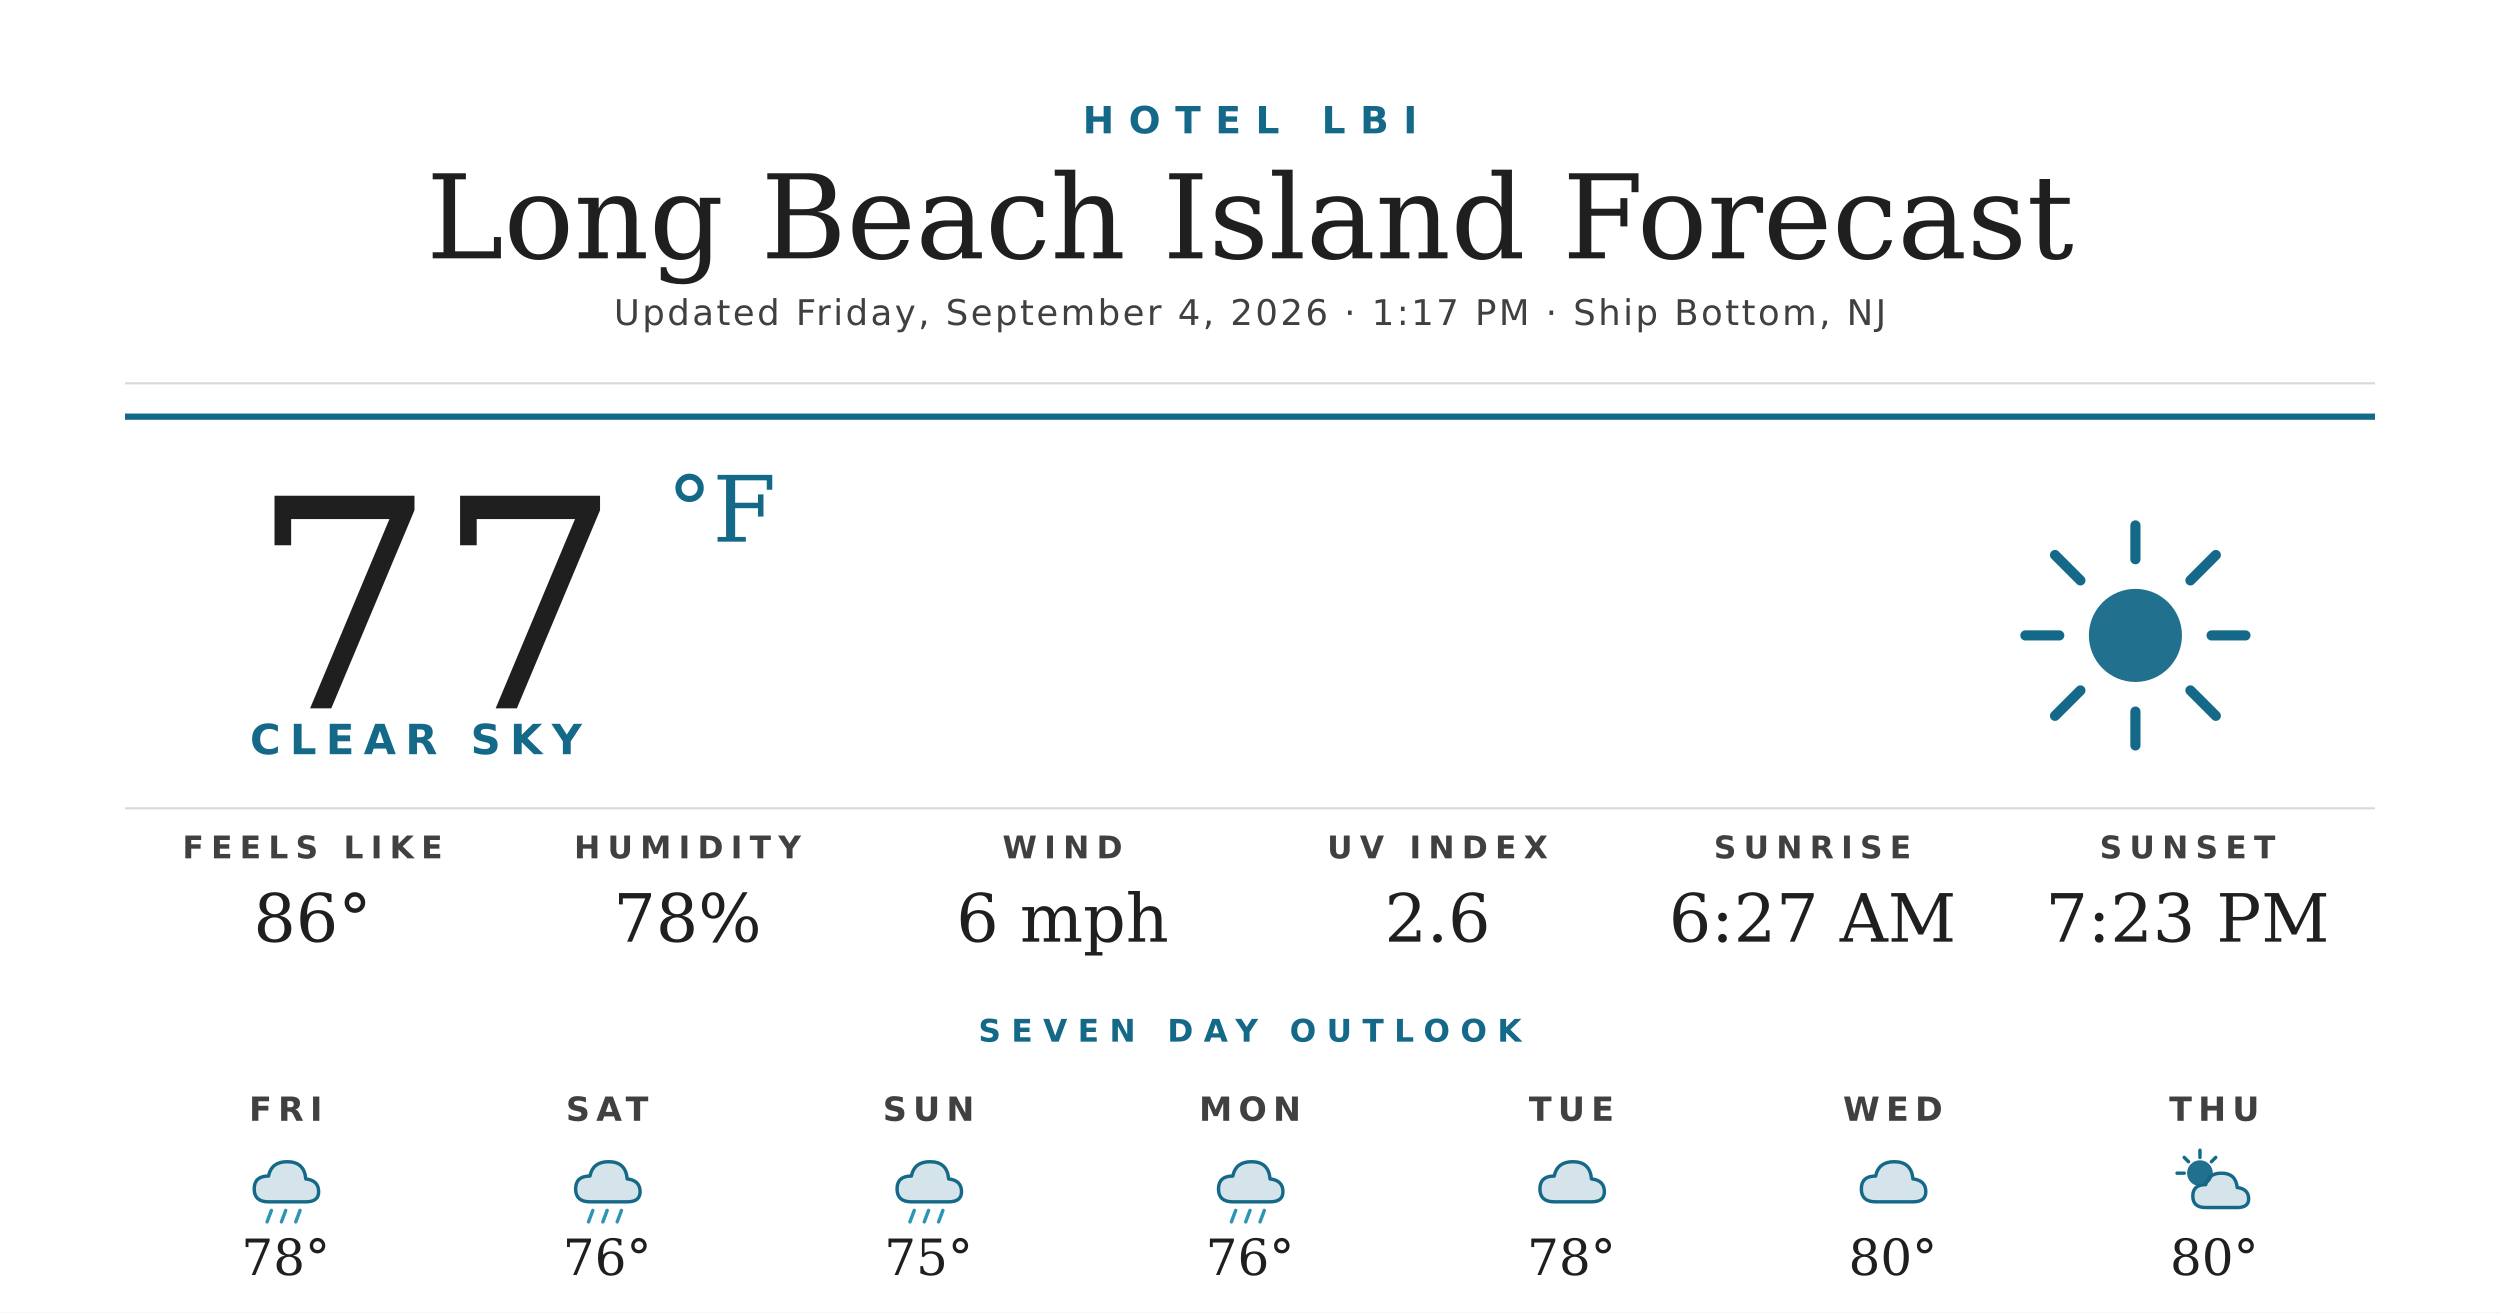
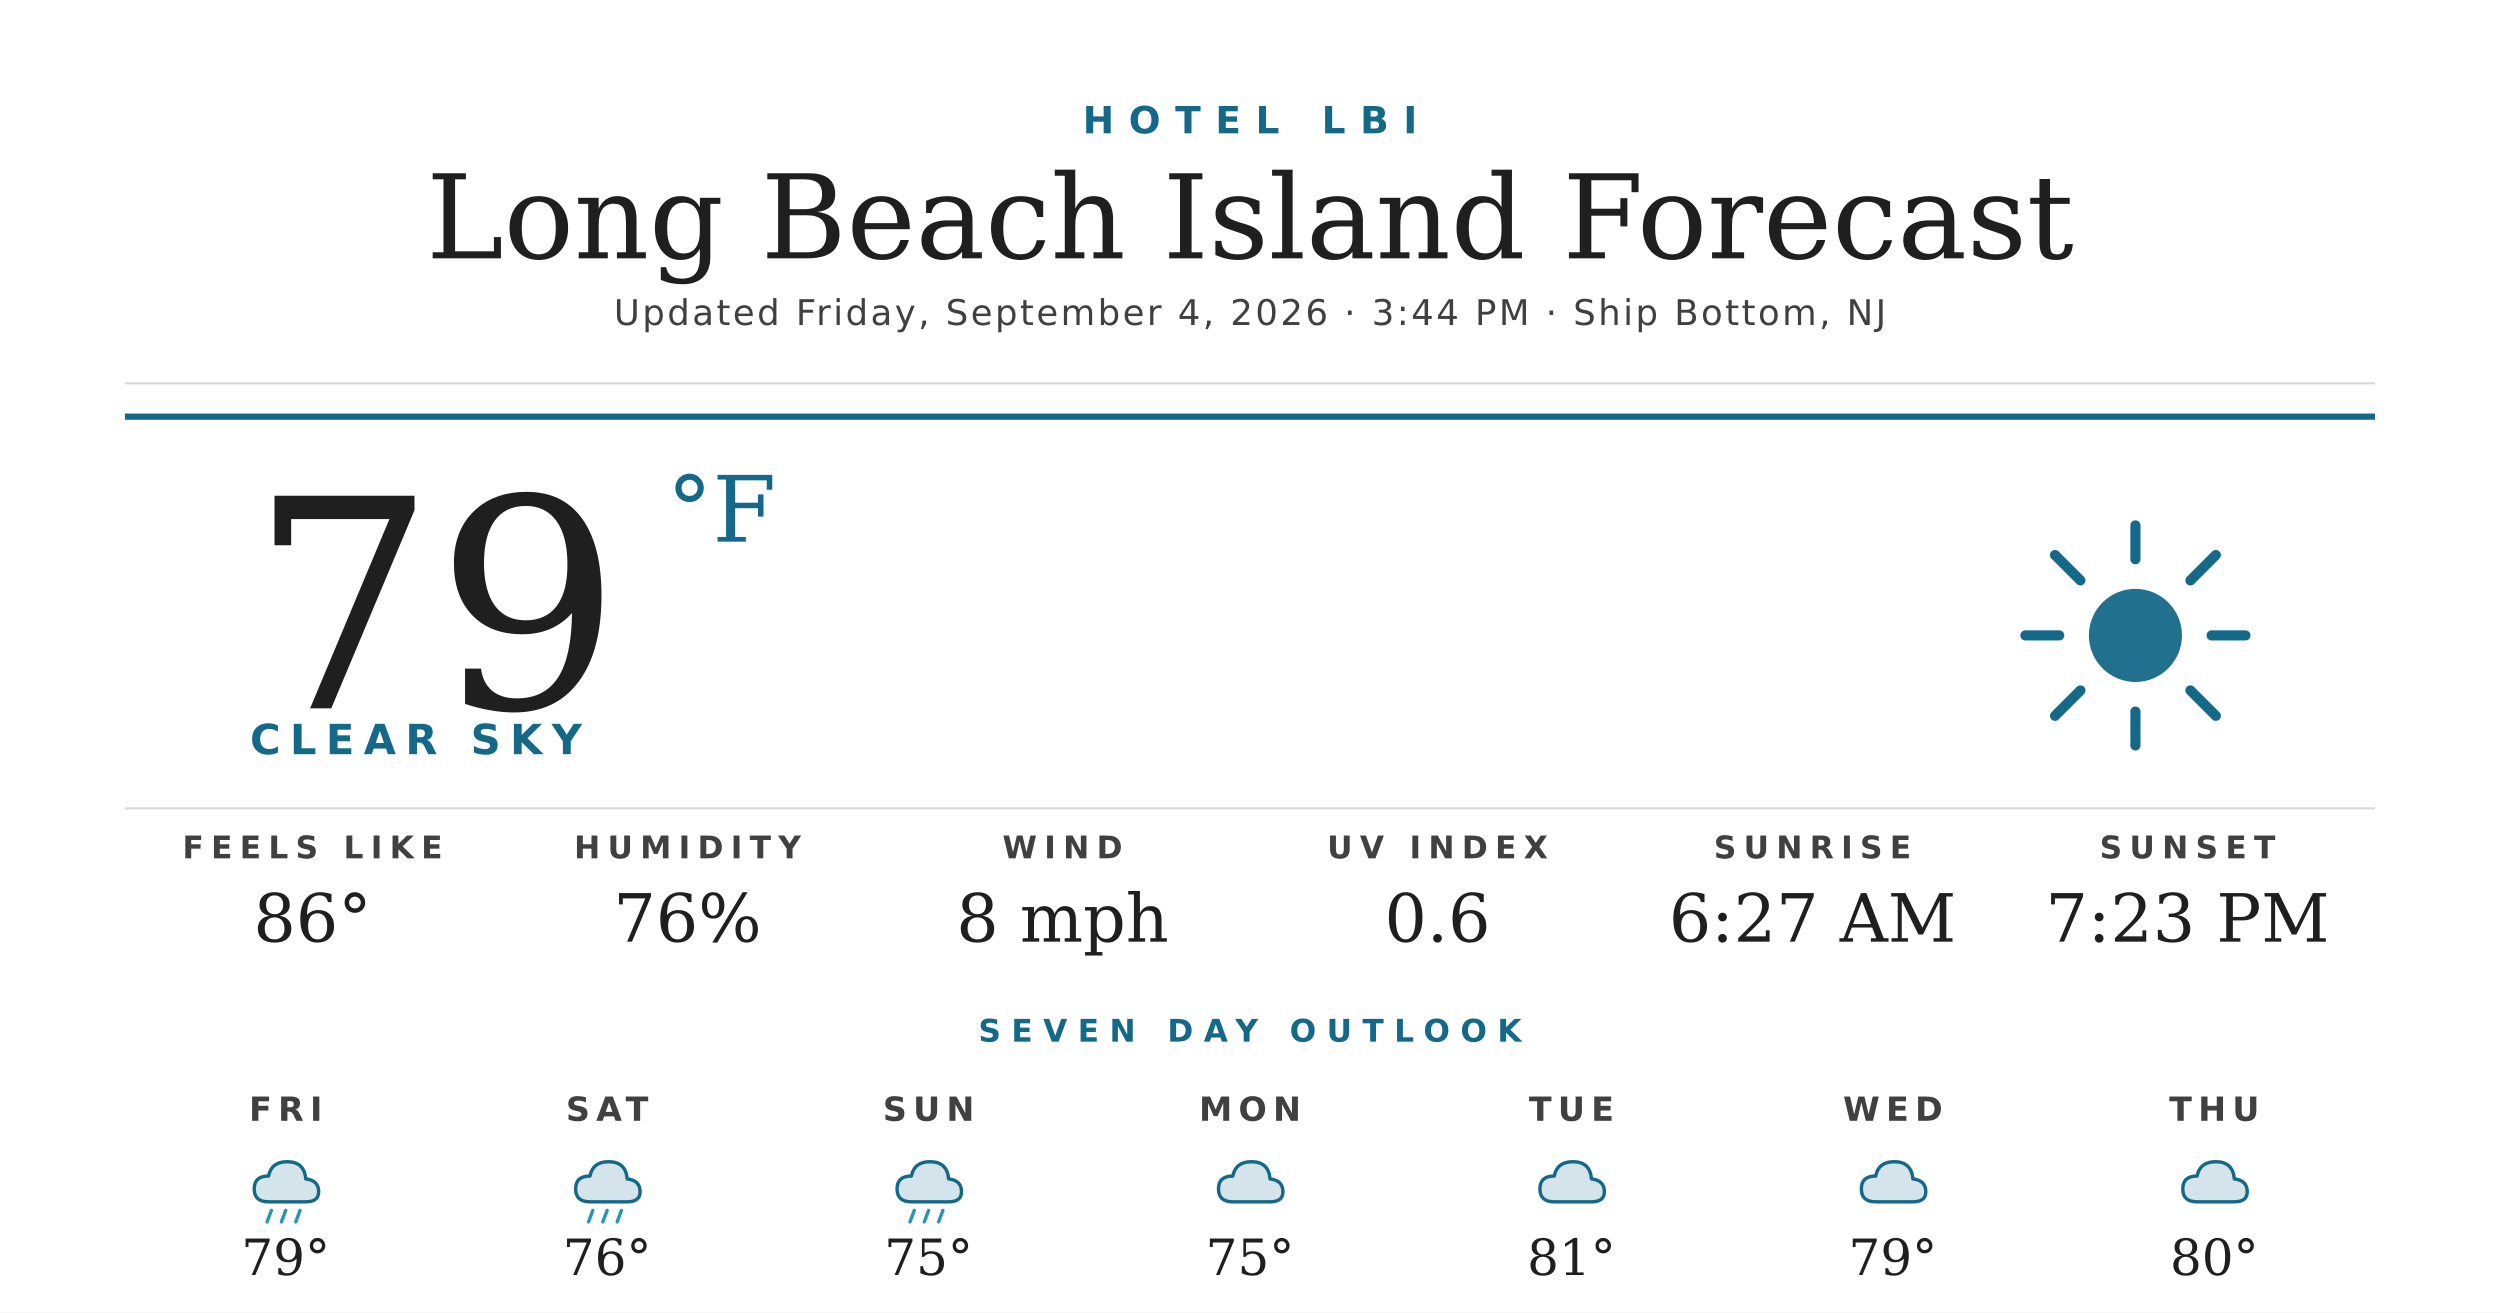
<svg xmlns="http://www.w3.org/2000/svg" width="1200" height="630" viewBox="0 0 1200 630">
  <rect width="1200" height="630" fill="#ffffff" />
  <text x="600" y="64" text-anchor="middle" font-family="'Montserrat Bold', 'Montserrat', 'DejaVu Sans', Helvetica, Arial, sans-serif" font-size="18" font-weight="700" fill="#156988" letter-spacing="7">HOTEL LBI</text>
  <text x="600" y="124" text-anchor="middle" font-family="'Prata', 'DejaVu Serif', Georgia, serif" font-size="56" fill="#1f1f1f">Long Beach Island Forecast</text>
-   <text x="600" y="156" text-anchor="middle" font-family="'Montserrat', 'DejaVu Sans', Helvetica, Arial, sans-serif" font-size="17" font-weight="500" fill="#404040" letter-spacing="1.2">Updated Friday, September 4, 2026 · 1:17 PM · Ship Bottom, NJ</text>
+   <text x="600" y="156" text-anchor="middle" font-family="'Montserrat', 'DejaVu Sans', Helvetica, Arial, sans-serif" font-size="17" font-weight="500" fill="#404040" letter-spacing="1.2">Updated Friday, September 4, 2026 · 3:44 PM · Ship Bottom, NJ</text>
  <line x1="60" y1="184" x2="1140" y2="184" stroke="#d8d8d8" stroke-width="1" />
  <line x1="60" y1="200" x2="1140" y2="200" stroke="#156988" stroke-width="3" />
-   <text x="120" y="340" font-family="'Prata', 'DejaVu Serif', Georgia, serif" font-size="140" fill="#1f1f1f">77</text>
+   <text x="120" y="340" font-family="'Prata', 'DejaVu Serif', Georgia, serif" font-size="140" fill="#1f1f1f">79</text>
  <text x="320" y="260" font-family="'Prata', 'DejaVu Serif', Georgia, serif" font-size="44" fill="#156988">°F</text>
  <text x="120" y="362" font-family="'Montserrat Bold', 'Montserrat', 'DejaVu Sans', Helvetica, Arial, sans-serif" font-size="20" font-weight="700" fill="#156988" letter-spacing="4.5">CLEAR SKY</text>
  <g transform="translate(960,240) scale(2.03125)">
    <circle cx="32" cy="32" r="11" fill="#156988" opacity="0.95" />
    <g stroke="#156988" stroke-width="2.4" stroke-linecap="round">
      <line x1="32" y1="6" x2="32" y2="14" />
      <line x1="32" y1="50" x2="32" y2="58" />
      <line x1="6" y1="32" x2="14" y2="32" />
      <line x1="50" y1="32" x2="58" y2="32" />
      <line x1="13" y1="13" x2="19" y2="19" />
      <line x1="45" y1="45" x2="51" y2="51" />
      <line x1="13" y1="51" x2="19" y2="45" />
      <line x1="45" y1="19" x2="51" y2="13" />
    </g>
  </g>
  <line x1="60" y1="388" x2="1140" y2="388" stroke="#d8d8d8" stroke-width="1" />
  <text x="150" y="412" text-anchor="middle" font-family="'Montserrat Bold', 'Montserrat', 'DejaVu Sans', Helvetica, Arial, sans-serif" font-size="15" font-weight="700" fill="#404040" letter-spacing="3.5">FEELS LIKE</text>
  <text x="150" y="452" text-anchor="middle" font-family="'Prata', 'DejaVu Serif', Georgia, serif" font-size="32" fill="#1f1f1f">86°</text>
  <text x="330" y="412" text-anchor="middle" font-family="'Montserrat Bold', 'Montserrat', 'DejaVu Sans', Helvetica, Arial, sans-serif" font-size="15" font-weight="700" fill="#404040" letter-spacing="3.5">HUMIDITY</text>
-   <text x="330" y="452" text-anchor="middle" font-family="'Prata', 'DejaVu Serif', Georgia, serif" font-size="32" fill="#1f1f1f">78%</text>
+   <text x="330" y="452" text-anchor="middle" font-family="'Prata', 'DejaVu Serif', Georgia, serif" font-size="32" fill="#1f1f1f">76%</text>
  <text x="510" y="412" text-anchor="middle" font-family="'Montserrat Bold', 'Montserrat', 'DejaVu Sans', Helvetica, Arial, sans-serif" font-size="15" font-weight="700" fill="#404040" letter-spacing="3.5">WIND</text>
-   <text x="510" y="452" text-anchor="middle" font-family="'Prata', 'DejaVu Serif', Georgia, serif" font-size="32" fill="#1f1f1f">6 mph</text>
+   <text x="510" y="452" text-anchor="middle" font-family="'Prata', 'DejaVu Serif', Georgia, serif" font-size="32" fill="#1f1f1f">8 mph</text>
  <text x="690" y="412" text-anchor="middle" font-family="'Montserrat Bold', 'Montserrat', 'DejaVu Sans', Helvetica, Arial, sans-serif" font-size="15" font-weight="700" fill="#404040" letter-spacing="3.5">UV INDEX</text>
-   <text x="690" y="452" text-anchor="middle" font-family="'Prata', 'DejaVu Serif', Georgia, serif" font-size="32" fill="#1f1f1f">2.6</text>
+   <text x="690" y="452" text-anchor="middle" font-family="'Prata', 'DejaVu Serif', Georgia, serif" font-size="32" fill="#1f1f1f">0.6</text>
  <text x="870" y="412" text-anchor="middle" font-family="'Montserrat Bold', 'Montserrat', 'DejaVu Sans', Helvetica, Arial, sans-serif" font-size="15" font-weight="700" fill="#404040" letter-spacing="3.5">SUNRISE</text>
  <text x="870" y="452" text-anchor="middle" font-family="'Prata', 'DejaVu Serif', Georgia, serif" font-size="32" fill="#1f1f1f">6:27 AM</text>
  <text x="1050" y="412" text-anchor="middle" font-family="'Montserrat Bold', 'Montserrat', 'DejaVu Sans', Helvetica, Arial, sans-serif" font-size="15" font-weight="700" fill="#404040" letter-spacing="3.5">SUNSET</text>
  <text x="1050" y="452" text-anchor="middle" font-family="'Prata', 'DejaVu Serif', Georgia, serif" font-size="32" fill="#1f1f1f">7:23 PM</text>
  <text x="600" y="500" text-anchor="middle" font-family="'Montserrat Bold', 'Montserrat', 'DejaVu Sans', Helvetica, Arial, sans-serif" font-size="15" font-weight="700" fill="#156988" letter-spacing="5">SEVEN DAY OUTLOOK</text>
  <text x="137.143" y="538" text-anchor="middle" font-family="'Montserrat Bold', 'Montserrat', 'DejaVu Sans', Helvetica, Arial, sans-serif" font-size="16" font-weight="700" fill="#404040" letter-spacing="3">FRI</text>
  <g transform="translate(115.1429,548) scale(0.6875)">
    <path d="M20 42 Q10 42 10 33 Q10 24 20 24 Q22 14 33 14 Q45 14 46 26 Q55 27 55 35 Q55 42 46 42 Z" fill="#156988" opacity="0.18" />
    <path d="M20 42 Q10 42 10 33 Q10 24 20 24 Q22 14 33 14 Q45 14 46 26 Q55 27 55 35 Q55 42 46 42 Z" fill="none" stroke="#156988" stroke-width="2.4" stroke-linejoin="round" />
    <g stroke="#2C95B3" stroke-width="2.4" stroke-linecap="round">
      <line x1="22" y1="48" x2="19" y2="56" />
      <line x1="32" y1="48" x2="29" y2="56" />
      <line x1="42" y1="48" x2="39" y2="56" />
    </g>
  </g>
-   <text x="137.143" y="612" text-anchor="middle" font-family="'Prata', 'DejaVu Serif', Georgia, serif" font-size="24" fill="#1f1f1f">78°</text>
+   <text x="137.143" y="612" text-anchor="middle" font-family="'Prata', 'DejaVu Serif', Georgia, serif" font-size="24" fill="#1f1f1f">79°</text>
  <text x="291.429" y="538" text-anchor="middle" font-family="'Montserrat Bold', 'Montserrat', 'DejaVu Sans', Helvetica, Arial, sans-serif" font-size="16" font-weight="700" fill="#404040" letter-spacing="3">SAT</text>
  <g transform="translate(269.4286,548) scale(0.6875)">
    <path d="M20 42 Q10 42 10 33 Q10 24 20 24 Q22 14 33 14 Q45 14 46 26 Q55 27 55 35 Q55 42 46 42 Z" fill="#156988" opacity="0.18" />
    <path d="M20 42 Q10 42 10 33 Q10 24 20 24 Q22 14 33 14 Q45 14 46 26 Q55 27 55 35 Q55 42 46 42 Z" fill="none" stroke="#156988" stroke-width="2.4" stroke-linejoin="round" />
    <g stroke="#2C95B3" stroke-width="2.4" stroke-linecap="round">
      <line x1="22" y1="48" x2="19" y2="56" />
      <line x1="32" y1="48" x2="29" y2="56" />
      <line x1="42" y1="48" x2="39" y2="56" />
    </g>
  </g>
  <text x="291.429" y="612" text-anchor="middle" font-family="'Prata', 'DejaVu Serif', Georgia, serif" font-size="24" fill="#1f1f1f">76°</text>
  <text x="445.714" y="538" text-anchor="middle" font-family="'Montserrat Bold', 'Montserrat', 'DejaVu Sans', Helvetica, Arial, sans-serif" font-size="16" font-weight="700" fill="#404040" letter-spacing="3">SUN</text>
  <g transform="translate(423.7143,548) scale(0.6875)">
    <path d="M20 42 Q10 42 10 33 Q10 24 20 24 Q22 14 33 14 Q45 14 46 26 Q55 27 55 35 Q55 42 46 42 Z" fill="#156988" opacity="0.18" />
    <path d="M20 42 Q10 42 10 33 Q10 24 20 24 Q22 14 33 14 Q45 14 46 26 Q55 27 55 35 Q55 42 46 42 Z" fill="none" stroke="#156988" stroke-width="2.4" stroke-linejoin="round" />
    <g stroke="#2C95B3" stroke-width="2.4" stroke-linecap="round">
      <line x1="22" y1="48" x2="19" y2="56" />
      <line x1="32" y1="48" x2="29" y2="56" />
      <line x1="42" y1="48" x2="39" y2="56" />
    </g>
  </g>
  <text x="445.714" y="612" text-anchor="middle" font-family="'Prata', 'DejaVu Serif', Georgia, serif" font-size="24" fill="#1f1f1f">75°</text>
  <text x="600" y="538" text-anchor="middle" font-family="'Montserrat Bold', 'Montserrat', 'DejaVu Sans', Helvetica, Arial, sans-serif" font-size="16" font-weight="700" fill="#404040" letter-spacing="3">MON</text>
  <g transform="translate(578,548) scale(0.6875)">
    <path d="M20 42 Q10 42 10 33 Q10 24 20 24 Q22 14 33 14 Q45 14 46 26 Q55 27 55 35 Q55 42 46 42 Z" fill="#156988" opacity="0.18" />
    <path d="M20 42 Q10 42 10 33 Q10 24 20 24 Q22 14 33 14 Q45 14 46 26 Q55 27 55 35 Q55 42 46 42 Z" fill="none" stroke="#156988" stroke-width="2.4" stroke-linejoin="round" />
-     <g stroke="#2C95B3" stroke-width="2.4" stroke-linecap="round">
-       <line x1="22" y1="48" x2="19" y2="56" />
-       <line x1="32" y1="48" x2="29" y2="56" />
-       <line x1="42" y1="48" x2="39" y2="56" />
-     </g>
  </g>
-   <text x="600" y="612" text-anchor="middle" font-family="'Prata', 'DejaVu Serif', Georgia, serif" font-size="24" fill="#1f1f1f">76°</text>
+   <text x="600" y="612" text-anchor="middle" font-family="'Prata', 'DejaVu Serif', Georgia, serif" font-size="24" fill="#1f1f1f">75°</text>
  <text x="754.286" y="538" text-anchor="middle" font-family="'Montserrat Bold', 'Montserrat', 'DejaVu Sans', Helvetica, Arial, sans-serif" font-size="16" font-weight="700" fill="#404040" letter-spacing="3">TUE</text>
  <g transform="translate(732.2857,548) scale(0.6875)">
    <path d="M20 42 Q10 42 10 33 Q10 24 20 24 Q22 14 33 14 Q45 14 46 26 Q55 27 55 35 Q55 42 46 42 Z" fill="#156988" opacity="0.18" />
    <path d="M20 42 Q10 42 10 33 Q10 24 20 24 Q22 14 33 14 Q45 14 46 26 Q55 27 55 35 Q55 42 46 42 Z" fill="none" stroke="#156988" stroke-width="2.4" stroke-linejoin="round" />
  </g>
-   <text x="754.286" y="612" text-anchor="middle" font-family="'Prata', 'DejaVu Serif', Georgia, serif" font-size="24" fill="#1f1f1f">78°</text>
+   <text x="754.286" y="612" text-anchor="middle" font-family="'Prata', 'DejaVu Serif', Georgia, serif" font-size="24" fill="#1f1f1f">81°</text>
  <text x="908.571" y="538" text-anchor="middle" font-family="'Montserrat Bold', 'Montserrat', 'DejaVu Sans', Helvetica, Arial, sans-serif" font-size="16" font-weight="700" fill="#404040" letter-spacing="3">WED</text>
  <g transform="translate(886.5714,548) scale(0.6875)">
    <path d="M20 42 Q10 42 10 33 Q10 24 20 24 Q22 14 33 14 Q45 14 46 26 Q55 27 55 35 Q55 42 46 42 Z" fill="#156988" opacity="0.18" />
    <path d="M20 42 Q10 42 10 33 Q10 24 20 24 Q22 14 33 14 Q45 14 46 26 Q55 27 55 35 Q55 42 46 42 Z" fill="none" stroke="#156988" stroke-width="2.4" stroke-linejoin="round" />
  </g>
-   <text x="908.571" y="612" text-anchor="middle" font-family="'Prata', 'DejaVu Serif', Georgia, serif" font-size="24" fill="#1f1f1f">80°</text>
+   <text x="908.571" y="612" text-anchor="middle" font-family="'Prata', 'DejaVu Serif', Georgia, serif" font-size="24" fill="#1f1f1f">79°</text>
  <text x="1062.857" y="538" text-anchor="middle" font-family="'Montserrat Bold', 'Montserrat', 'DejaVu Sans', Helvetica, Arial, sans-serif" font-size="16" font-weight="700" fill="#404040" letter-spacing="3">THU</text>
  <g transform="translate(1040.857,548) scale(0.6875)">
-     <circle cx="22" cy="22" r="9" fill="#156988" opacity="0.95" />
-     <g stroke="#156988" stroke-width="2.4" stroke-linecap="round">
-       <line x1="22" y1="6" x2="22" y2="11" />
-       <line x1="6" y1="22" x2="11" y2="22" />
-       <line x1="11" y1="11" x2="14" y2="14" />
-       <line x1="33" y1="11" x2="30" y2="14" />
-     </g>
-     <path d="M26 46 Q17 46 17 38 Q17 30 26 30 Q28 22 37 22 Q47 22 48 32 Q56 33 56 40 Q56 46 48 46 Z" fill="#156988" opacity="0.18" />
-     <path d="M26 46 Q17 46 17 38 Q17 30 26 30 Q28 22 37 22 Q47 22 48 32 Q56 33 56 40 Q56 46 48 46 Z" fill="none" stroke="#156988" stroke-width="2.4" stroke-linejoin="round" />
+     <path d="M20 42 Q10 42 10 33 Q10 24 20 24 Q22 14 33 14 Q45 14 46 26 Q55 27 55 35 Q55 42 46 42 Z" fill="#156988" opacity="0.18" />
+     <path d="M20 42 Q10 42 10 33 Q10 24 20 24 Q22 14 33 14 Q45 14 46 26 Q55 27 55 35 Q55 42 46 42 Z" fill="none" stroke="#156988" stroke-width="2.4" stroke-linejoin="round" />
  </g>
  <text x="1062.857" y="612" text-anchor="middle" font-family="'Prata', 'DejaVu Serif', Georgia, serif" font-size="24" fill="#1f1f1f">80°</text>
</svg>
